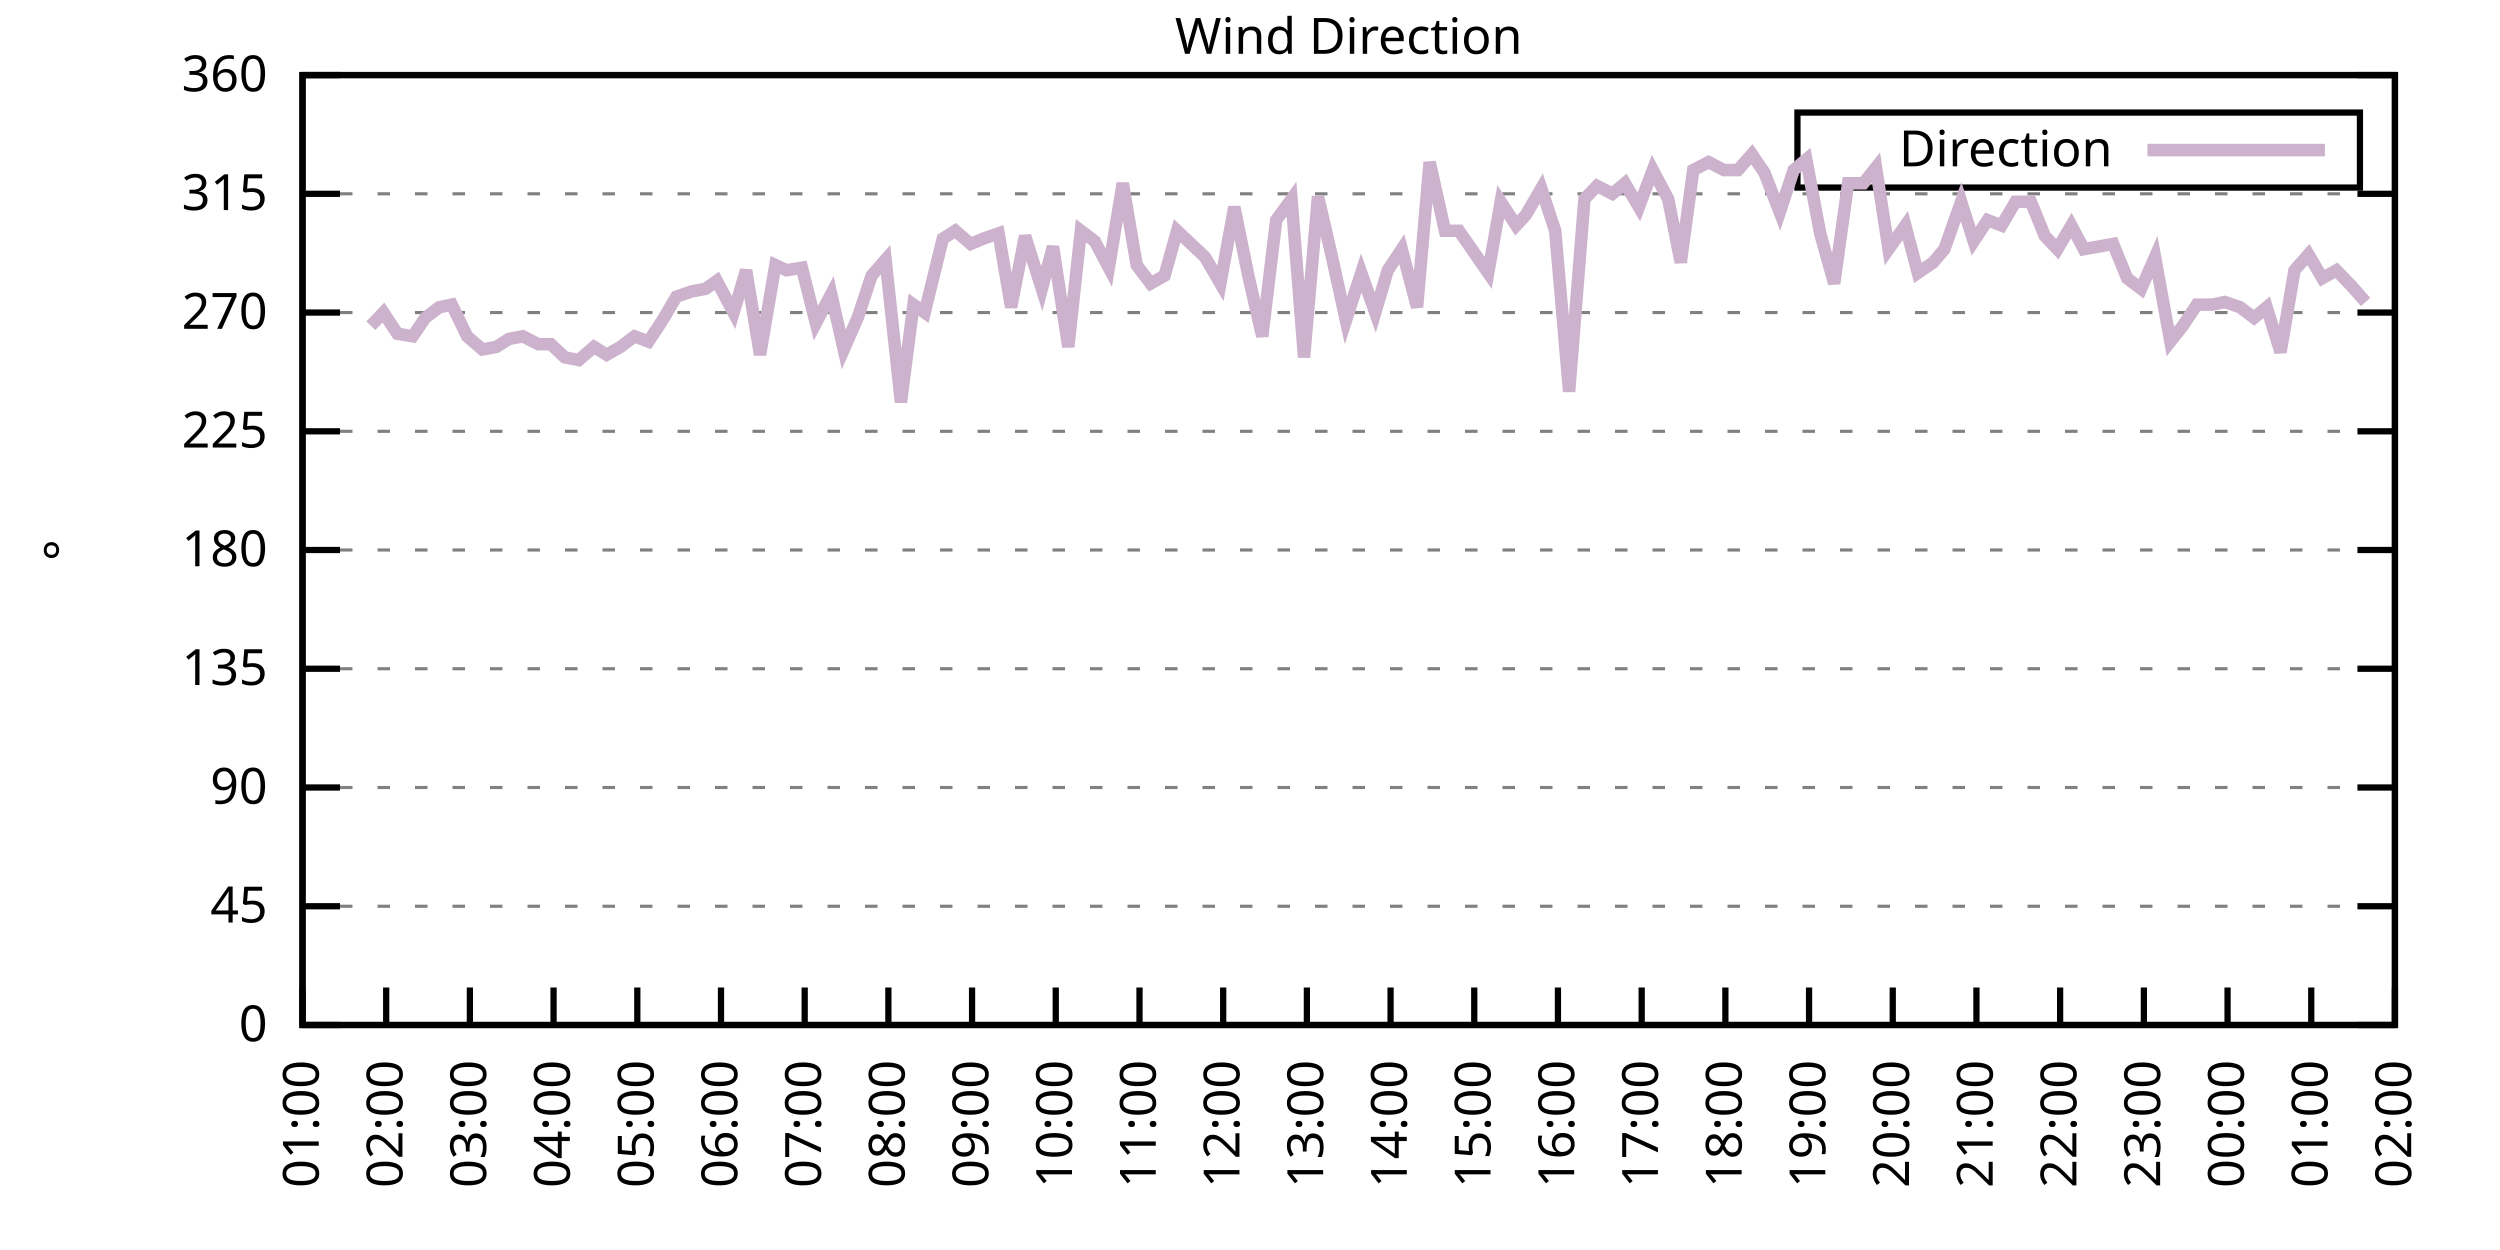
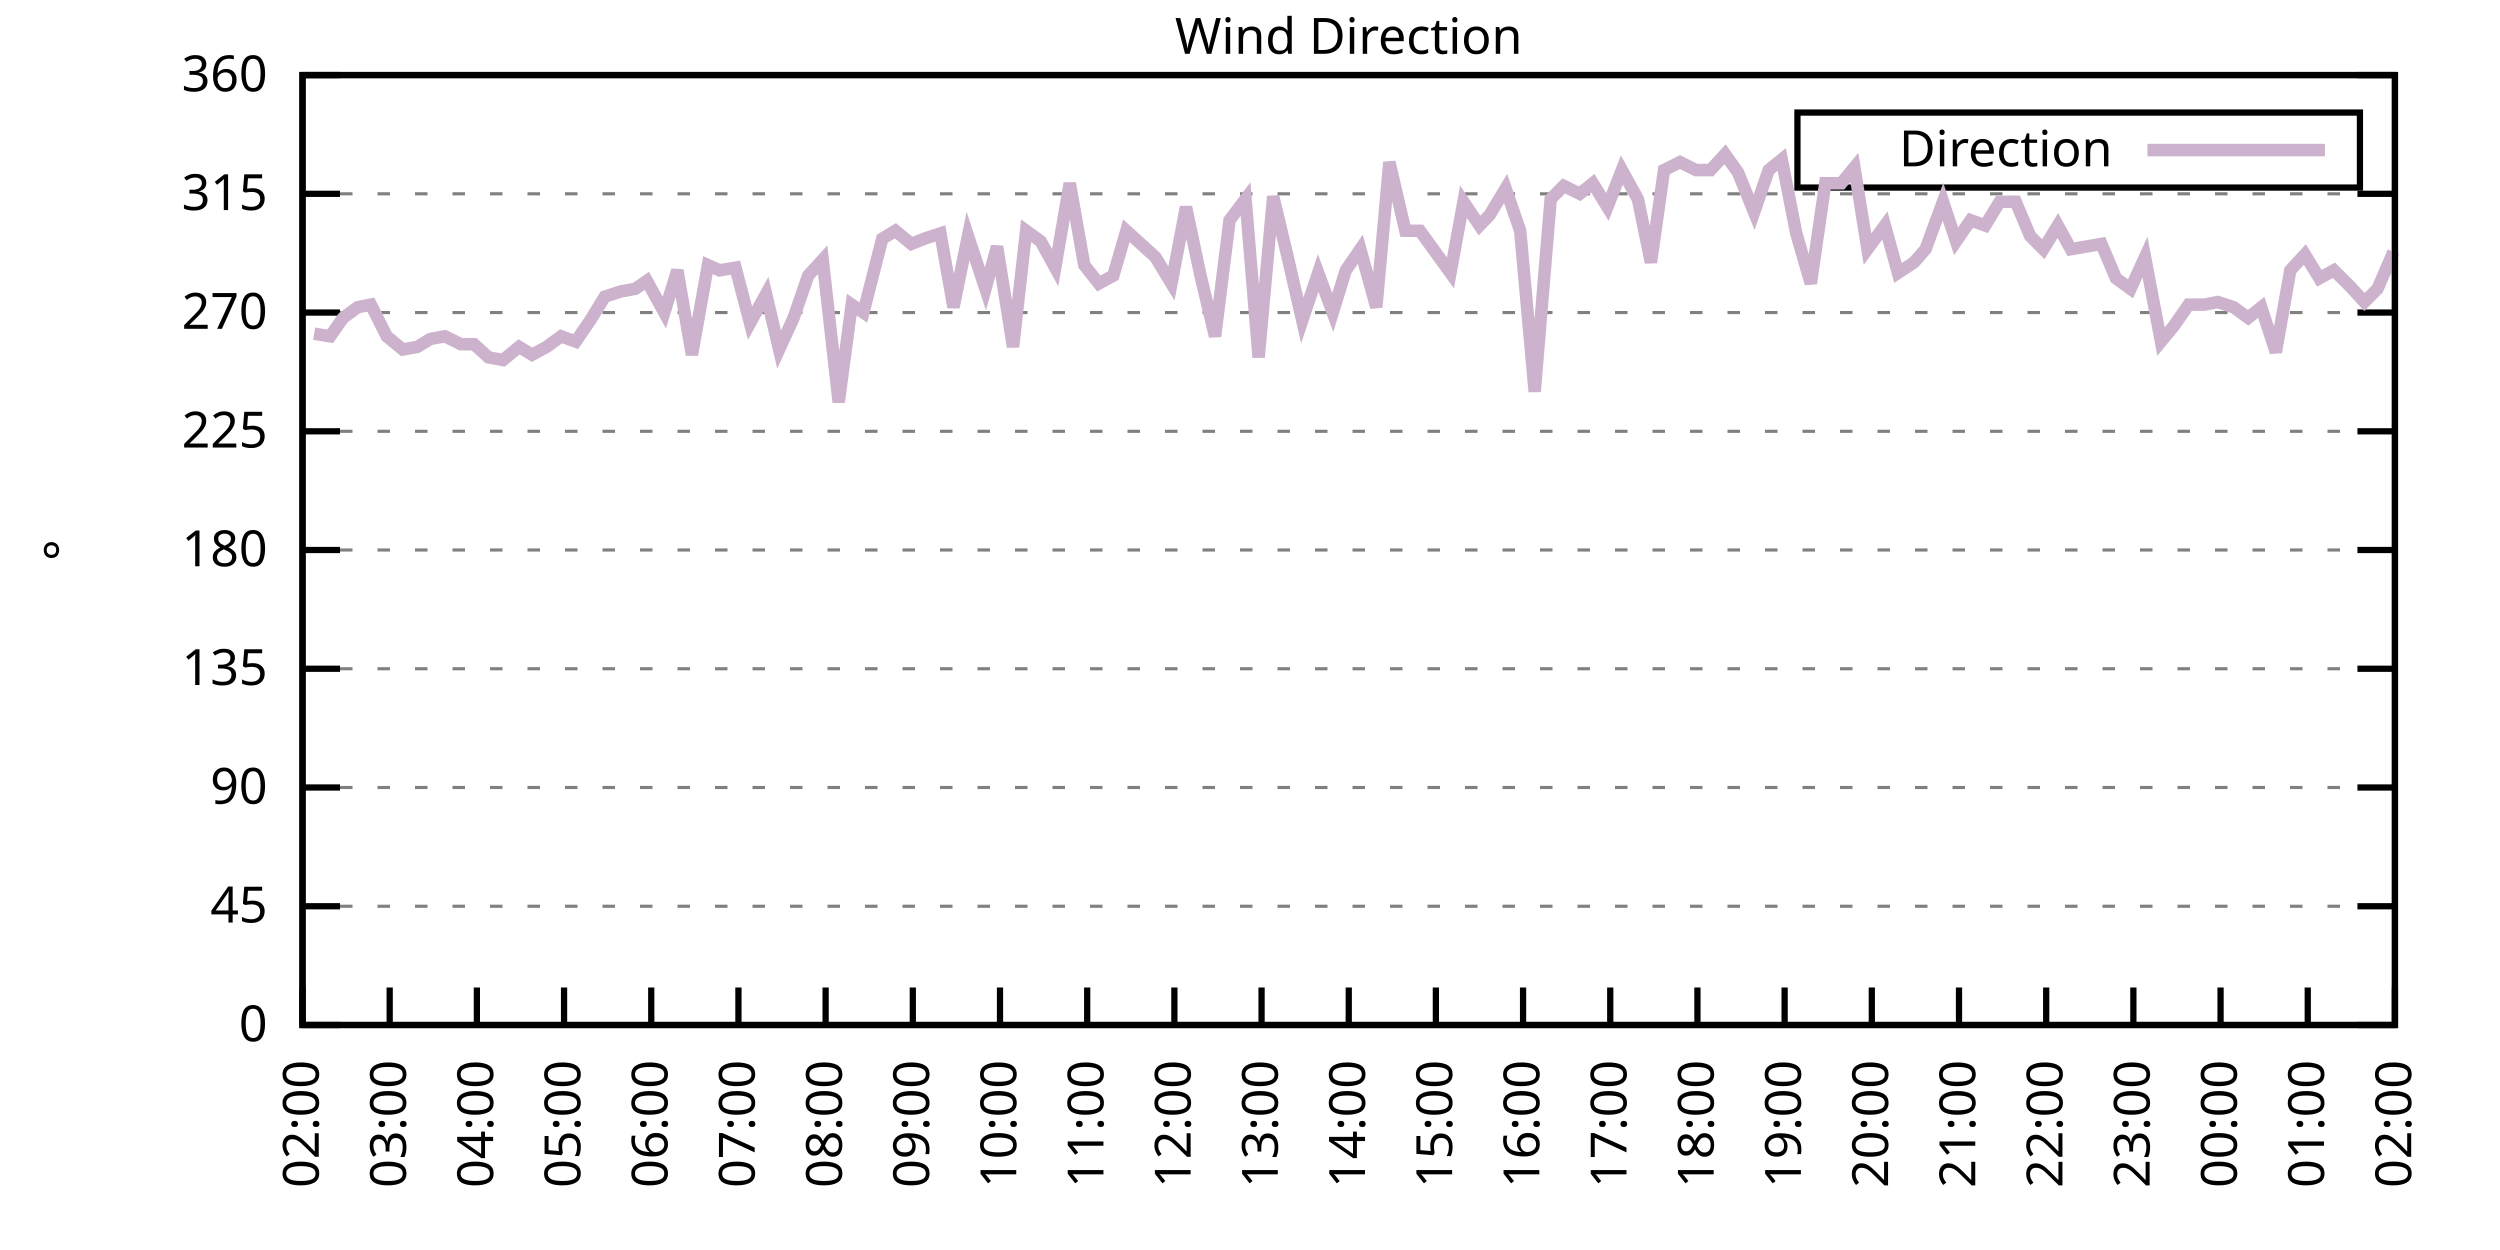
<svg xmlns="http://www.w3.org/2000/svg" xmlns:xlink="http://www.w3.org/1999/xlink" width="400" height="200" viewBox="0 0 400 200">
  <g id="gnuplot_canvas">
    <rect x="0" y="0" width="400" height="200" fill="none" />
    <defs>
      <circle id="gpDot" r="0.5" stroke-width="0.5" stroke="currentColor" />
      <path id="gpPt0" stroke-width="0.333" stroke="currentColor" d="M-1,0 h2 M0,-1 v2" />
      <path id="gpPt1" stroke-width="0.333" stroke="currentColor" d="M-1,-1 L1,1 M1,-1 L-1,1" />
      <path id="gpPt2" stroke-width="0.333" stroke="currentColor" d="M-1,0 L1,0 M0,-1 L0,1 M-1,-1 L1,1 M-1,1 L1,-1" />
      <rect id="gpPt3" stroke-width="0.333" stroke="currentColor" x="-1" y="-1" width="2" height="2" />
      <rect id="gpPt4" stroke-width="0.333" stroke="currentColor" fill="currentColor" x="-1" y="-1" width="2" height="2" />
      <circle id="gpPt5" stroke-width="0.333" stroke="currentColor" cx="0" cy="0" r="1" />
      <use xlink:href="#gpPt5" id="gpPt6" fill="currentColor" stroke="none" />
      <path id="gpPt7" stroke-width="0.333" stroke="currentColor" d="M0,-1.33 L-1.33,0.67 L1.33,0.67 z" />
      <use xlink:href="#gpPt7" id="gpPt8" fill="currentColor" stroke="none" />
      <use xlink:href="#gpPt7" id="gpPt9" stroke="currentColor" transform="rotate(180)" />
      <use xlink:href="#gpPt9" id="gpPt10" fill="currentColor" stroke="none" />
      <use xlink:href="#gpPt3" id="gpPt11" stroke="currentColor" transform="rotate(45)" />
      <use xlink:href="#gpPt11" id="gpPt12" fill="currentColor" stroke="none" />
      <path id="gpPt13" stroke-width="0.333" stroke="currentColor" d="M0,1.330 L1.265,0.411 L0.782,-1.067 L-0.782,-1.076 L-1.265,0.411 z" />
      <use xlink:href="#gpPt13" id="gpPt14" fill="currentColor" stroke="none" />
      <filter id="textbox" filterUnits="objectBoundingBox" x="0" y="0" height="1" width="1">
        <feFlood flood-color="white" flood-opacity="1" result="bgnd" />
        <feComposite in="SourceGraphic" in2="bgnd" operator="atop" />
      </filter>
      <filter id="greybox" filterUnits="objectBoundingBox" x="0" y="0" height="1" width="1">
        <feFlood flood-color="lightgrey" flood-opacity="1" result="grey" />
        <feComposite in="SourceGraphic" in2="grey" operator="atop" />
      </filter>
    </defs>
    <g fill="none" color="white" stroke="currentColor" stroke-width="1.00" stroke-linecap="butt" stroke-linejoin="miter">
</g>
    <g fill="none" color="black" stroke="currentColor" stroke-width="1.00" stroke-linecap="butt" stroke-linejoin="miter">
      <g stroke="none" shape-rendering="crispEdges">
        <polygon fill="rgb(255, 255, 255)" points="48.40,164.00 383.18,164.00 383.18,12.02 48.40,12.02 " />
      </g>
    </g>
    <g fill="none" color="black" stroke="currentColor" stroke-width="1.00" stroke-linecap="butt" stroke-linejoin="miter">
</g>
    <g fill="none" color="black" stroke="black" stroke-width="0.50" stroke-linecap="butt" stroke-linejoin="miter">
</g>
    <g fill="none" color="gray" stroke="currentColor" stroke-width="0.50" stroke-linecap="butt" stroke-linejoin="miter">
      <path stroke="gray" stroke-dasharray="2,4" class="gridline" d="M48.40,164.00 L383.19,164.00  " />
    </g>
    <g fill="none" color="gray" stroke="gray" stroke-width="1.00" stroke-linecap="butt" stroke-linejoin="miter">
</g>
    <g fill="none" color="black" stroke="currentColor" stroke-width="1.00" stroke-linecap="butt" stroke-linejoin="miter">
      <path stroke="black" d="M48.40,164.00 L54.40,164.00 M383.19,164.00 L377.19,164.00  " />
      <g transform="translate(42.80,166.60)" stroke="none" fill="black" font-family="Sans" font-size="8.00" text-anchor="end">
        <text>
          <tspan font-family="Sans"> 0</tspan>
        </text>
      </g>
    </g>
    <g fill="none" color="black" stroke="currentColor" stroke-width="1.00" stroke-linecap="butt" stroke-linejoin="miter">
</g>
    <g fill="none" color="black" stroke="black" stroke-width="0.50" stroke-linecap="butt" stroke-linejoin="miter">
</g>
    <g fill="none" color="gray" stroke="currentColor" stroke-width="0.50" stroke-linecap="butt" stroke-linejoin="miter">
      <path stroke="gray" stroke-dasharray="2,4" class="gridline" d="M48.40,145.00 L383.19,145.00  " />
    </g>
    <g fill="none" color="gray" stroke="gray" stroke-width="1.00" stroke-linecap="butt" stroke-linejoin="miter">
</g>
    <g fill="none" color="black" stroke="currentColor" stroke-width="1.00" stroke-linecap="butt" stroke-linejoin="miter">
      <path stroke="black" d="M48.40,145.00 L54.40,145.00 M383.19,145.00 L377.19,145.00  " />
      <g transform="translate(42.80,147.60)" stroke="none" fill="black" font-family="Sans" font-size="8.00" text-anchor="end">
        <text>
          <tspan font-family="Sans"> 45</tspan>
        </text>
      </g>
    </g>
    <g fill="none" color="black" stroke="currentColor" stroke-width="1.00" stroke-linecap="butt" stroke-linejoin="miter">
</g>
    <g fill="none" color="black" stroke="black" stroke-width="0.50" stroke-linecap="butt" stroke-linejoin="miter">
</g>
    <g fill="none" color="gray" stroke="currentColor" stroke-width="0.50" stroke-linecap="butt" stroke-linejoin="miter">
      <path stroke="gray" stroke-dasharray="2,4" class="gridline" d="M48.40,126.00 L383.19,126.00  " />
    </g>
    <g fill="none" color="gray" stroke="gray" stroke-width="1.00" stroke-linecap="butt" stroke-linejoin="miter">
</g>
    <g fill="none" color="black" stroke="currentColor" stroke-width="1.00" stroke-linecap="butt" stroke-linejoin="miter">
      <path stroke="black" d="M48.40,126.00 L54.40,126.00 M383.19,126.00 L377.19,126.00  " />
      <g transform="translate(42.80,128.60)" stroke="none" fill="black" font-family="Sans" font-size="8.00" text-anchor="end">
        <text>
          <tspan font-family="Sans"> 90</tspan>
        </text>
      </g>
    </g>
    <g fill="none" color="black" stroke="currentColor" stroke-width="1.00" stroke-linecap="butt" stroke-linejoin="miter">
</g>
    <g fill="none" color="black" stroke="black" stroke-width="0.50" stroke-linecap="butt" stroke-linejoin="miter">
</g>
    <g fill="none" color="gray" stroke="currentColor" stroke-width="0.50" stroke-linecap="butt" stroke-linejoin="miter">
      <path stroke="gray" stroke-dasharray="2,4" class="gridline" d="M48.40,107.00 L383.19,107.00  " />
    </g>
    <g fill="none" color="gray" stroke="gray" stroke-width="1.00" stroke-linecap="butt" stroke-linejoin="miter">
</g>
    <g fill="none" color="black" stroke="currentColor" stroke-width="1.00" stroke-linecap="butt" stroke-linejoin="miter">
      <path stroke="black" d="M48.40,107.00 L54.40,107.00 M383.19,107.00 L377.19,107.00  " />
      <g transform="translate(42.80,109.60)" stroke="none" fill="black" font-family="Sans" font-size="8.00" text-anchor="end">
        <text>
          <tspan font-family="Sans"> 135</tspan>
        </text>
      </g>
    </g>
    <g fill="none" color="black" stroke="currentColor" stroke-width="1.00" stroke-linecap="butt" stroke-linejoin="miter">
</g>
    <g fill="none" color="black" stroke="black" stroke-width="0.50" stroke-linecap="butt" stroke-linejoin="miter">
</g>
    <g fill="none" color="gray" stroke="currentColor" stroke-width="0.50" stroke-linecap="butt" stroke-linejoin="miter">
      <path stroke="gray" stroke-dasharray="2,4" class="gridline" d="M48.40,88.00 L383.19,88.00  " />
    </g>
    <g fill="none" color="gray" stroke="gray" stroke-width="1.00" stroke-linecap="butt" stroke-linejoin="miter">
</g>
    <g fill="none" color="black" stroke="currentColor" stroke-width="1.00" stroke-linecap="butt" stroke-linejoin="miter">
      <path stroke="black" d="M48.40,88.00 L54.40,88.00 M383.19,88.00 L377.19,88.00  " />
      <g transform="translate(42.80,90.60)" stroke="none" fill="black" font-family="Sans" font-size="8.00" text-anchor="end">
        <text>
          <tspan font-family="Sans"> 180</tspan>
        </text>
      </g>
    </g>
    <g fill="none" color="black" stroke="currentColor" stroke-width="1.00" stroke-linecap="butt" stroke-linejoin="miter">
</g>
    <g fill="none" color="black" stroke="black" stroke-width="0.50" stroke-linecap="butt" stroke-linejoin="miter">
</g>
    <g fill="none" color="gray" stroke="currentColor" stroke-width="0.50" stroke-linecap="butt" stroke-linejoin="miter">
      <path stroke="gray" stroke-dasharray="2,4" class="gridline" d="M48.40,69.01 L383.19,69.01  " />
    </g>
    <g fill="none" color="gray" stroke="gray" stroke-width="1.00" stroke-linecap="butt" stroke-linejoin="miter">
</g>
    <g fill="none" color="black" stroke="currentColor" stroke-width="1.00" stroke-linecap="butt" stroke-linejoin="miter">
      <path stroke="black" d="M48.40,69.01 L54.40,69.01 M383.19,69.01 L377.19,69.01  " />
      <g transform="translate(42.80,71.61)" stroke="none" fill="black" font-family="Sans" font-size="8.00" text-anchor="end">
        <text>
          <tspan font-family="Sans"> 225</tspan>
        </text>
      </g>
    </g>
    <g fill="none" color="black" stroke="currentColor" stroke-width="1.00" stroke-linecap="butt" stroke-linejoin="miter">
</g>
    <g fill="none" color="black" stroke="black" stroke-width="0.50" stroke-linecap="butt" stroke-linejoin="miter">
</g>
    <g fill="none" color="gray" stroke="currentColor" stroke-width="0.50" stroke-linecap="butt" stroke-linejoin="miter">
      <path stroke="gray" stroke-dasharray="2,4" class="gridline" d="M48.40,50.01 L383.19,50.01  " />
    </g>
    <g fill="none" color="gray" stroke="gray" stroke-width="1.00" stroke-linecap="butt" stroke-linejoin="miter">
</g>
    <g fill="none" color="black" stroke="currentColor" stroke-width="1.00" stroke-linecap="butt" stroke-linejoin="miter">
      <path stroke="black" d="M48.40,50.01 L54.40,50.01 M383.19,50.01 L377.19,50.01  " />
      <g transform="translate(42.80,52.61)" stroke="none" fill="black" font-family="Sans" font-size="8.00" text-anchor="end">
        <text>
          <tspan font-family="Sans"> 270</tspan>
        </text>
      </g>
    </g>
    <g fill="none" color="black" stroke="currentColor" stroke-width="1.00" stroke-linecap="butt" stroke-linejoin="miter">
</g>
    <g fill="none" color="black" stroke="black" stroke-width="0.50" stroke-linecap="butt" stroke-linejoin="miter">
</g>
    <g fill="none" color="gray" stroke="currentColor" stroke-width="0.50" stroke-linecap="butt" stroke-linejoin="miter">
      <path stroke="gray" stroke-dasharray="2,4" class="gridline" d="M48.40,31.01 L383.19,31.01  " />
    </g>
    <g fill="none" color="gray" stroke="gray" stroke-width="1.00" stroke-linecap="butt" stroke-linejoin="miter">
</g>
    <g fill="none" color="black" stroke="currentColor" stroke-width="1.00" stroke-linecap="butt" stroke-linejoin="miter">
      <path stroke="black" d="M48.40,31.01 L54.40,31.01 M383.19,31.01 L377.19,31.01  " />
      <g transform="translate(42.80,33.61)" stroke="none" fill="black" font-family="Sans" font-size="8.00" text-anchor="end">
        <text>
          <tspan font-family="Sans"> 315</tspan>
        </text>
      </g>
    </g>
    <g fill="none" color="black" stroke="currentColor" stroke-width="1.00" stroke-linecap="butt" stroke-linejoin="miter">
</g>
    <g fill="none" color="black" stroke="black" stroke-width="0.50" stroke-linecap="butt" stroke-linejoin="miter">
</g>
    <g fill="none" color="gray" stroke="currentColor" stroke-width="0.50" stroke-linecap="butt" stroke-linejoin="miter">
      <path stroke="gray" stroke-dasharray="2,4" class="gridline" d="M48.40,12.01 L383.19,12.01  " />
    </g>
    <g fill="none" color="gray" stroke="gray" stroke-width="1.00" stroke-linecap="butt" stroke-linejoin="miter">
</g>
    <g fill="none" color="black" stroke="currentColor" stroke-width="1.00" stroke-linecap="butt" stroke-linejoin="miter">
      <path stroke="black" d="M48.40,12.01 L54.40,12.01 M383.19,12.01 L377.19,12.01  " />
      <g transform="translate(42.80,14.61)" stroke="none" fill="black" font-family="Sans" font-size="8.00" text-anchor="end">
        <text>
          <tspan font-family="Sans"> 360</tspan>
        </text>
      </g>
    </g>
    <g fill="none" color="black" stroke="currentColor" stroke-width="1.00" stroke-linecap="butt" stroke-linejoin="miter">
      <path stroke="black" d="M48.40,164.00 L48.40,158.00  " />
      <g transform="translate(51.00,169.60) rotate(270.00)" stroke="none" fill="black" font-family="Sans" font-size="8.00" text-anchor="end">
        <text>
-           <tspan font-family="Sans">01:00</tspan>
-         </text>
-       </g>
-     </g>
-     <g fill="none" color="black" stroke="currentColor" stroke-width="1.00" stroke-linecap="butt" stroke-linejoin="miter">
-       <path stroke="black" d="M61.79,164.00 L61.79,158.00  " />
-       <g transform="translate(64.39,169.60) rotate(270.00)" stroke="none" fill="black" font-family="Sans" font-size="8.00" text-anchor="end">
-         <text>
          <tspan font-family="Sans">02:00</tspan>
        </text>
      </g>
    </g>
    <g fill="none" color="black" stroke="currentColor" stroke-width="1.00" stroke-linecap="butt" stroke-linejoin="miter">
-       <path stroke="black" d="M75.18,164.00 L75.18,158.00  " />
-       <g transform="translate(77.78,169.60) rotate(270.00)" stroke="none" fill="black" font-family="Sans" font-size="8.00" text-anchor="end">
+       <path stroke="black" d="M62.35,164.00 L62.35,158.00  " />
+       <g transform="translate(64.95,169.60) rotate(270.00)" stroke="none" fill="black" font-family="Sans" font-size="8.00" text-anchor="end">
        <text>
          <tspan font-family="Sans">03:00</tspan>
        </text>
      </g>
    </g>
    <g fill="none" color="black" stroke="currentColor" stroke-width="1.00" stroke-linecap="butt" stroke-linejoin="miter">
-       <path stroke="black" d="M88.57,164.00 L88.57,158.00  " />
-       <g transform="translate(91.17,169.60) rotate(270.00)" stroke="none" fill="black" font-family="Sans" font-size="8.00" text-anchor="end">
+       <path stroke="black" d="M76.30,164.00 L76.30,158.00  " />
+       <g transform="translate(78.90,169.60) rotate(270.00)" stroke="none" fill="black" font-family="Sans" font-size="8.00" text-anchor="end">
        <text>
          <tspan font-family="Sans">04:00</tspan>
        </text>
      </g>
    </g>
    <g fill="none" color="black" stroke="currentColor" stroke-width="1.00" stroke-linecap="butt" stroke-linejoin="miter">
-       <path stroke="black" d="M101.97,164.00 L101.97,158.00  " />
-       <g transform="translate(104.57,169.60) rotate(270.00)" stroke="none" fill="black" font-family="Sans" font-size="8.00" text-anchor="end">
+       <path stroke="black" d="M90.25,164.00 L90.25,158.00  " />
+       <g transform="translate(92.85,169.60) rotate(270.00)" stroke="none" fill="black" font-family="Sans" font-size="8.00" text-anchor="end">
        <text>
          <tspan font-family="Sans">05:00</tspan>
        </text>
      </g>
    </g>
    <g fill="none" color="black" stroke="currentColor" stroke-width="1.00" stroke-linecap="butt" stroke-linejoin="miter">
-       <path stroke="black" d="M115.36,164.00 L115.36,158.00  " />
-       <g transform="translate(117.96,169.60) rotate(270.00)" stroke="none" fill="black" font-family="Sans" font-size="8.00" text-anchor="end">
+       <path stroke="black" d="M104.20,164.00 L104.20,158.00  " />
+       <g transform="translate(106.80,169.60) rotate(270.00)" stroke="none" fill="black" font-family="Sans" font-size="8.00" text-anchor="end">
        <text>
          <tspan font-family="Sans">06:00</tspan>
        </text>
      </g>
    </g>
    <g fill="none" color="black" stroke="currentColor" stroke-width="1.00" stroke-linecap="butt" stroke-linejoin="miter">
-       <path stroke="black" d="M128.75,164.00 L128.75,158.00  " />
-       <g transform="translate(131.35,169.60) rotate(270.00)" stroke="none" fill="black" font-family="Sans" font-size="8.00" text-anchor="end">
+       <path stroke="black" d="M118.15,164.00 L118.15,158.00  " />
+       <g transform="translate(120.75,169.60) rotate(270.00)" stroke="none" fill="black" font-family="Sans" font-size="8.00" text-anchor="end">
        <text>
          <tspan font-family="Sans">07:00</tspan>
        </text>
      </g>
    </g>
    <g fill="none" color="black" stroke="currentColor" stroke-width="1.00" stroke-linecap="butt" stroke-linejoin="miter">
-       <path stroke="black" d="M142.14,164.00 L142.14,158.00  " />
-       <g transform="translate(144.74,169.60) rotate(270.00)" stroke="none" fill="black" font-family="Sans" font-size="8.00" text-anchor="end">
+       <path stroke="black" d="M132.10,164.00 L132.10,158.00  " />
+       <g transform="translate(134.70,169.60) rotate(270.00)" stroke="none" fill="black" font-family="Sans" font-size="8.00" text-anchor="end">
        <text>
          <tspan font-family="Sans">08:00</tspan>
        </text>
      </g>
    </g>
    <g fill="none" color="black" stroke="currentColor" stroke-width="1.00" stroke-linecap="butt" stroke-linejoin="miter">
-       <path stroke="black" d="M155.53,164.00 L155.53,158.00  " />
-       <g transform="translate(158.13,169.60) rotate(270.00)" stroke="none" fill="black" font-family="Sans" font-size="8.00" text-anchor="end">
+       <path stroke="black" d="M146.05,164.00 L146.05,158.00  " />
+       <g transform="translate(148.65,169.60) rotate(270.00)" stroke="none" fill="black" font-family="Sans" font-size="8.00" text-anchor="end">
        <text>
          <tspan font-family="Sans">09:00</tspan>
        </text>
      </g>
    </g>
    <g fill="none" color="black" stroke="currentColor" stroke-width="1.00" stroke-linecap="butt" stroke-linejoin="miter">
-       <path stroke="black" d="M168.92,164.00 L168.92,158.00  " />
-       <g transform="translate(171.52,169.60) rotate(270.00)" stroke="none" fill="black" font-family="Sans" font-size="8.00" text-anchor="end">
+       <path stroke="black" d="M160.00,164.00 L160.00,158.00  " />
+       <g transform="translate(162.60,169.60) rotate(270.00)" stroke="none" fill="black" font-family="Sans" font-size="8.00" text-anchor="end">
        <text>
          <tspan font-family="Sans">10:00</tspan>
        </text>
      </g>
    </g>
    <g fill="none" color="black" stroke="currentColor" stroke-width="1.00" stroke-linecap="butt" stroke-linejoin="miter">
-       <path stroke="black" d="M182.32,164.00 L182.32,158.00  " />
-       <g transform="translate(184.92,169.60) rotate(270.00)" stroke="none" fill="black" font-family="Sans" font-size="8.00" text-anchor="end">
+       <path stroke="black" d="M173.95,164.00 L173.95,158.00  " />
+       <g transform="translate(176.55,169.60) rotate(270.00)" stroke="none" fill="black" font-family="Sans" font-size="8.00" text-anchor="end">
        <text>
          <tspan font-family="Sans">11:00</tspan>
        </text>
      </g>
    </g>
    <g fill="none" color="black" stroke="currentColor" stroke-width="1.00" stroke-linecap="butt" stroke-linejoin="miter">
-       <path stroke="black" d="M195.71,164.00 L195.71,158.00  " />
-       <g transform="translate(198.31,169.60) rotate(270.00)" stroke="none" fill="black" font-family="Sans" font-size="8.00" text-anchor="end">
+       <path stroke="black" d="M187.90,164.00 L187.90,158.00  " />
+       <g transform="translate(190.50,169.60) rotate(270.00)" stroke="none" fill="black" font-family="Sans" font-size="8.00" text-anchor="end">
        <text>
          <tspan font-family="Sans">12:00</tspan>
        </text>
      </g>
    </g>
    <g fill="none" color="black" stroke="currentColor" stroke-width="1.00" stroke-linecap="butt" stroke-linejoin="miter">
-       <path stroke="black" d="M209.10,164.00 L209.10,158.00  " />
-       <g transform="translate(211.70,169.60) rotate(270.00)" stroke="none" fill="black" font-family="Sans" font-size="8.00" text-anchor="end">
+       <path stroke="black" d="M201.85,164.00 L201.85,158.00  " />
+       <g transform="translate(204.45,169.60) rotate(270.00)" stroke="none" fill="black" font-family="Sans" font-size="8.00" text-anchor="end">
        <text>
          <tspan font-family="Sans">13:00</tspan>
        </text>
      </g>
    </g>
    <g fill="none" color="black" stroke="currentColor" stroke-width="1.00" stroke-linecap="butt" stroke-linejoin="miter">
-       <path stroke="black" d="M222.49,164.00 L222.49,158.00  " />
-       <g transform="translate(225.09,169.60) rotate(270.00)" stroke="none" fill="black" font-family="Sans" font-size="8.00" text-anchor="end">
+       <path stroke="black" d="M215.80,164.00 L215.80,158.00  " />
+       <g transform="translate(218.40,169.60) rotate(270.00)" stroke="none" fill="black" font-family="Sans" font-size="8.00" text-anchor="end">
        <text>
          <tspan font-family="Sans">14:00</tspan>
        </text>
      </g>
    </g>
    <g fill="none" color="black" stroke="currentColor" stroke-width="1.00" stroke-linecap="butt" stroke-linejoin="miter">
-       <path stroke="black" d="M235.88,164.00 L235.88,158.00  " />
-       <g transform="translate(238.48,169.60) rotate(270.00)" stroke="none" fill="black" font-family="Sans" font-size="8.00" text-anchor="end">
+       <path stroke="black" d="M229.74,164.00 L229.74,158.00  " />
+       <g transform="translate(232.34,169.60) rotate(270.00)" stroke="none" fill="black" font-family="Sans" font-size="8.00" text-anchor="end">
        <text>
          <tspan font-family="Sans">15:00</tspan>
        </text>
      </g>
    </g>
    <g fill="none" color="black" stroke="currentColor" stroke-width="1.00" stroke-linecap="butt" stroke-linejoin="miter">
-       <path stroke="black" d="M249.27,164.00 L249.27,158.00  " />
-       <g transform="translate(251.87,169.60) rotate(270.00)" stroke="none" fill="black" font-family="Sans" font-size="8.00" text-anchor="end">
+       <path stroke="black" d="M243.69,164.00 L243.69,158.00  " />
+       <g transform="translate(246.29,169.60) rotate(270.00)" stroke="none" fill="black" font-family="Sans" font-size="8.00" text-anchor="end">
        <text>
          <tspan font-family="Sans">16:00</tspan>
        </text>
      </g>
    </g>
    <g fill="none" color="black" stroke="currentColor" stroke-width="1.00" stroke-linecap="butt" stroke-linejoin="miter">
-       <path stroke="black" d="M262.67,164.00 L262.67,158.00  " />
-       <g transform="translate(265.27,169.60) rotate(270.00)" stroke="none" fill="black" font-family="Sans" font-size="8.00" text-anchor="end">
+       <path stroke="black" d="M257.64,164.00 L257.64,158.00  " />
+       <g transform="translate(260.24,169.60) rotate(270.00)" stroke="none" fill="black" font-family="Sans" font-size="8.00" text-anchor="end">
        <text>
          <tspan font-family="Sans">17:00</tspan>
        </text>
      </g>
    </g>
    <g fill="none" color="black" stroke="currentColor" stroke-width="1.00" stroke-linecap="butt" stroke-linejoin="miter">
-       <path stroke="black" d="M276.06,164.00 L276.06,158.00  " />
-       <g transform="translate(278.66,169.60) rotate(270.00)" stroke="none" fill="black" font-family="Sans" font-size="8.00" text-anchor="end">
+       <path stroke="black" d="M271.59,164.00 L271.59,158.00  " />
+       <g transform="translate(274.19,169.60) rotate(270.00)" stroke="none" fill="black" font-family="Sans" font-size="8.00" text-anchor="end">
        <text>
          <tspan font-family="Sans">18:00</tspan>
        </text>
      </g>
    </g>
    <g fill="none" color="black" stroke="currentColor" stroke-width="1.00" stroke-linecap="butt" stroke-linejoin="miter">
-       <path stroke="black" d="M289.45,164.00 L289.45,158.00  " />
-       <g transform="translate(292.05,169.60) rotate(270.00)" stroke="none" fill="black" font-family="Sans" font-size="8.00" text-anchor="end">
+       <path stroke="black" d="M285.54,164.00 L285.54,158.00  " />
+       <g transform="translate(288.14,169.60) rotate(270.00)" stroke="none" fill="black" font-family="Sans" font-size="8.00" text-anchor="end">
        <text>
          <tspan font-family="Sans">19:00</tspan>
        </text>
      </g>
    </g>
    <g fill="none" color="black" stroke="currentColor" stroke-width="1.00" stroke-linecap="butt" stroke-linejoin="miter">
-       <path stroke="black" d="M302.84,164.00 L302.84,158.00  " />
-       <g transform="translate(305.44,169.60) rotate(270.00)" stroke="none" fill="black" font-family="Sans" font-size="8.00" text-anchor="end">
+       <path stroke="black" d="M299.49,164.00 L299.49,158.00  " />
+       <g transform="translate(302.09,169.60) rotate(270.00)" stroke="none" fill="black" font-family="Sans" font-size="8.00" text-anchor="end">
        <text>
          <tspan font-family="Sans">20:00</tspan>
        </text>
      </g>
    </g>
    <g fill="none" color="black" stroke="currentColor" stroke-width="1.00" stroke-linecap="butt" stroke-linejoin="miter">
-       <path stroke="black" d="M316.23,164.00 L316.23,158.00  " />
-       <g transform="translate(318.83,169.60) rotate(270.00)" stroke="none" fill="black" font-family="Sans" font-size="8.00" text-anchor="end">
+       <path stroke="black" d="M313.44,164.00 L313.44,158.00  " />
+       <g transform="translate(316.04,169.60) rotate(270.00)" stroke="none" fill="black" font-family="Sans" font-size="8.00" text-anchor="end">
        <text>
          <tspan font-family="Sans">21:00</tspan>
        </text>
      </g>
    </g>
    <g fill="none" color="black" stroke="currentColor" stroke-width="1.00" stroke-linecap="butt" stroke-linejoin="miter">
-       <path stroke="black" d="M329.62,164.00 L329.62,158.00  " />
-       <g transform="translate(332.22,169.60) rotate(270.00)" stroke="none" fill="black" font-family="Sans" font-size="8.00" text-anchor="end">
+       <path stroke="black" d="M327.39,164.00 L327.39,158.00  " />
+       <g transform="translate(329.99,169.60) rotate(270.00)" stroke="none" fill="black" font-family="Sans" font-size="8.00" text-anchor="end">
        <text>
          <tspan font-family="Sans">22:00</tspan>
        </text>
      </g>
    </g>
    <g fill="none" color="black" stroke="currentColor" stroke-width="1.00" stroke-linecap="butt" stroke-linejoin="miter">
-       <path stroke="black" d="M343.02,164.00 L343.02,158.00  " />
-       <g transform="translate(345.62,169.60) rotate(270.00)" stroke="none" fill="black" font-family="Sans" font-size="8.00" text-anchor="end">
+       <path stroke="black" d="M341.34,164.00 L341.34,158.00  " />
+       <g transform="translate(343.94,169.60) rotate(270.00)" stroke="none" fill="black" font-family="Sans" font-size="8.00" text-anchor="end">
        <text>
          <tspan font-family="Sans">23:00</tspan>
        </text>
      </g>
    </g>
    <g fill="none" color="black" stroke="currentColor" stroke-width="1.00" stroke-linecap="butt" stroke-linejoin="miter">
-       <path stroke="black" d="M356.41,164.00 L356.41,158.00  " />
-       <g transform="translate(359.01,169.60) rotate(270.00)" stroke="none" fill="black" font-family="Sans" font-size="8.00" text-anchor="end">
+       <path stroke="black" d="M355.29,164.00 L355.29,158.00  " />
+       <g transform="translate(357.89,169.60) rotate(270.00)" stroke="none" fill="black" font-family="Sans" font-size="8.00" text-anchor="end">
        <text>
          <tspan font-family="Sans">00:00</tspan>
        </text>
      </g>
    </g>
    <g fill="none" color="black" stroke="currentColor" stroke-width="1.00" stroke-linecap="butt" stroke-linejoin="miter">
-       <path stroke="black" d="M369.80,164.00 L369.80,158.00  " />
-       <g transform="translate(372.40,169.60) rotate(270.00)" stroke="none" fill="black" font-family="Sans" font-size="8.00" text-anchor="end">
+       <path stroke="black" d="M369.24,164.00 L369.24,158.00  " />
+       <g transform="translate(371.84,169.60) rotate(270.00)" stroke="none" fill="black" font-family="Sans" font-size="8.00" text-anchor="end">
        <text>
          <tspan font-family="Sans">01:00</tspan>
        </text>
      </g>
    </g>
    <g fill="none" color="black" stroke="currentColor" stroke-width="1.00" stroke-linecap="butt" stroke-linejoin="miter">
      <path stroke="black" d="M383.19,164.00 L383.19,158.00  " />
      <g transform="translate(385.79,169.60) rotate(270.00)" stroke="none" fill="black" font-family="Sans" font-size="8.00" text-anchor="end">
        <text>
          <tspan font-family="Sans">02:00</tspan>
        </text>
      </g>
    </g>
    <g fill="none" color="black" stroke="currentColor" stroke-width="1.00" stroke-linecap="butt" stroke-linejoin="miter">
</g>
    <g fill="none" color="black" stroke="currentColor" stroke-width="1.00" stroke-linecap="butt" stroke-linejoin="miter">
      <path stroke="black" d="M48.40,12.01 L48.40,164.00 L383.19,164.00 L383.19,12.01 L48.40,12.01 Z  " />
    </g>
    <g fill="none" color="black" stroke="currentColor" stroke-width="1.00" stroke-linecap="butt" stroke-linejoin="miter">
</g>
    <g fill="none" color="black" stroke="currentColor" stroke-width="1.00" stroke-linecap="butt" stroke-linejoin="miter">
      <path stroke="black" d="M287.59,30.01 L287.59,18.01 L377.59,18.01 L377.59,30.01 L287.59,30.01 Z  " />
    </g>
    <g id="Wind_direction_plot_1">
      <g fill="none" color="white" stroke="black" stroke-width="2.00" stroke-linecap="butt" stroke-linejoin="miter">
</g>
      <g fill="none" color="black" stroke="currentColor" stroke-width="2.00" stroke-linecap="butt" stroke-linejoin="miter">
        <g transform="translate(337.99,26.61)" stroke="none" fill="black" font-family="Sans" font-size="8.00" text-anchor="end">
          <text>
            <tspan font-family="Sans">Direction</tspan>
          </text>
        </g>
      </g>
      <g fill="none" color="black" stroke="currentColor" stroke-width="2.00" stroke-linecap="butt" stroke-linejoin="miter">
-         <path stroke="rgb(204, 178, 204)" d="M343.59,24.01 L371.99,24.01 M59.34,52.12 L61.35,50.01 L63.58,53.39 L66.03,53.81 L68.04,50.85 L70.27,49.16   L72.28,48.74 L74.74,53.81 L77.19,55.92 L79.42,55.50 L81.43,54.23 L83.66,53.81 L86.12,55.07 L88.13,55.07   L90.36,57.18 L92.59,57.61 L95.05,55.50 L97.06,56.76 L99.29,55.50 L101.52,53.81 L103.75,54.65 L105.98,51.27   L108.22,47.47 L110.67,46.63 L112.90,46.21 L114.69,44.94 L117.37,50.01 L119.38,43.25 L121.61,56.76 L124.06,42.41   L125.85,43.25 L128.30,42.83 L130.54,51.70 L132.99,47.05 L135.00,55.92 L137.23,50.85 L139.46,44.10 L141.69,41.56   L144.15,64.36 L146.16,48.74 L147.94,50.01 L150.85,38.19 L152.85,36.92 L155.31,39.03 L157.32,38.19 L159.77,37.34   L161.78,49.16 L164.01,37.76 L166.69,46.21 L168.48,39.45 L170.93,55.50 L172.94,36.92 L175.17,38.61 L177.41,42.83   L179.64,29.32 L181.87,42.41 L184.10,45.36 L186.33,44.10 L188.34,36.92 L192.81,41.14 L195.26,45.36 L197.49,33.12   L199.73,44.10 L201.96,53.81 L204.19,35.23 L206.64,31.85 L208.65,57.18 L210.88,31.43 L213.12,41.14 L215.35,51.27   L217.80,43.67 L220.04,50.01 L222.04,43.25 L224.28,39.87 L226.73,49.16 L228.74,25.94 L231.20,36.92 L233.43,36.92   L238.11,43.67 L240.12,32.28 L242.58,36.08 L244.14,34.39 L246.60,30.16 L248.83,36.92 L251.06,62.67 L253.51,31.85   L255.52,29.74 L257.98,31.01 L259.99,29.32 L262.22,33.12 L264.45,27.21 L266.91,31.85 L268.92,41.99 L270.92,27.21   L273.38,25.94 L275.83,27.21 L278.07,27.21 L280.30,24.68 L282.31,27.63 L284.76,33.96 L286.99,27.21 L289.00,25.52   L291.23,37.34 L293.47,45.36 L295.70,29.32 L298.15,29.32 L300.16,26.79 L302.17,39.87 L304.85,36.08 L306.86,43.67   L309.31,41.99 L311.10,39.87 L313.78,32.28 L315.79,38.61 L318.02,35.23 L320.25,36.08 L322.48,32.28 L324.94,32.28   L327.17,37.76 L329.18,39.87 L331.41,36.08 L333.42,39.87 L338.10,39.03 L340.34,44.52 L342.57,46.21 L344.80,41.14   L347.26,54.65 L349.26,52.12 L351.50,48.74 L353.95,48.74 L355.96,48.32 L358.42,49.16 L360.65,50.85 L362.66,49.16   L364.89,56.34 L367.12,43.25 L369.35,40.72 L371.58,44.52 L373.82,43.25 L376.27,45.79 L378.50,48.32  " />
+         <path stroke="rgb(204, 178, 204)" d="M343.59,24.01 L371.99,24.01 M50.26,53.39 L52.82,53.81 L54.91,50.85 L57.23,49.16 L59.33,48.74 L61.88,53.81   L64.44,55.92 L66.77,55.50 L68.86,54.23 L71.18,53.81 L73.74,55.07 L75.83,55.07 L78.16,57.18 L80.48,57.61   L83.04,55.50 L85.13,56.76 L87.46,55.50 L89.78,53.81 L92.11,54.65 L94.43,51.27 L96.76,47.47 L99.32,46.63   L101.64,46.21 L103.50,44.94 L106.29,50.01 L108.38,43.25 L110.71,56.76 L113.27,42.41 L115.13,43.25 L117.68,42.83   L120.01,51.70 L122.57,47.05 L124.66,55.92 L126.98,50.85 L129.31,44.10 L131.63,41.56 L134.19,64.36 L136.28,48.74   L138.14,50.01 L141.16,38.19 L143.26,36.92 L145.81,39.03 L147.91,38.19 L150.46,37.34 L152.56,49.16 L154.88,37.76   L157.67,46.21 L159.53,39.45 L162.09,55.50 L164.18,36.92 L166.51,38.61 L168.83,42.83 L171.16,29.32 L173.48,42.41   L175.81,45.36 L178.13,44.10 L180.22,36.92 L184.87,41.14 L187.43,45.36 L189.76,33.12 L192.08,44.10 L194.41,53.81   L196.73,35.23 L199.29,31.85 L201.38,57.18 L203.71,31.43 L206.03,41.14 L208.36,51.27 L210.91,43.67 L213.24,50.01   L215.33,43.25 L217.65,39.87 L220.21,49.16 L222.30,25.94 L224.86,36.92 L227.19,36.92 L232.07,43.67 L234.16,32.28   L236.72,36.08 L238.35,34.39 L240.90,30.16 L243.23,36.92 L245.55,62.67 L248.11,31.85 L250.20,29.74 L252.76,31.01   L254.85,29.32 L257.18,33.12 L259.50,27.21 L262.06,31.85 L264.15,41.99 L266.25,27.21 L268.80,25.94 L271.36,27.21   L273.69,27.21 L276.01,24.68 L278.10,27.63 L280.66,33.96 L282.99,27.21 L285.08,25.52 L287.40,37.34 L289.73,45.36   L292.05,29.32 L294.61,29.32 L296.70,26.79 L298.80,39.87 L301.58,36.08 L303.68,43.67 L306.23,41.99 L308.09,39.87   L310.88,32.28 L312.98,38.61 L315.30,35.23 L317.63,36.08 L319.95,32.28 L322.51,32.28 L324.83,37.76 L326.93,39.87   L329.25,36.08 L331.34,39.87 L336.23,39.03 L338.55,44.52 L340.88,46.21 L343.20,41.14 L345.76,54.65 L347.85,52.12   L350.18,48.74 L352.73,48.74 L354.83,48.32 L357.38,49.16 L359.71,50.85 L361.80,49.16 L364.13,56.34 L366.45,43.25   L368.78,40.72 L371.10,44.52 L373.43,43.25 L375.98,45.79 L378.31,48.32 L380.40,46.21 L382.96,40.30  " />
      </g>
    </g>
    <g fill="none" color="black" stroke="currentColor" stroke-width="2.00" stroke-linecap="butt" stroke-linejoin="miter">
</g>
    <g fill="none" color="black" stroke="black" stroke-width="1.00" stroke-linecap="butt" stroke-linejoin="miter">
</g>
    <g fill="none" color="black" stroke="currentColor" stroke-width="1.00" stroke-linecap="butt" stroke-linejoin="miter">
      <path stroke="black" d="M48.40,12.01 L48.40,164.00 L383.19,164.00 L383.19,12.01 L48.40,12.01 Z  " />
      <g transform="translate(12.80,88.01) rotate(270.00)" stroke="none" fill="black" font-family="Sans" font-size="8.00" text-anchor="middle">
        <text>
          <tspan font-family="Sans">°</tspan>
        </text>
      </g>
    </g>
    <g fill="none" color="black" stroke="currentColor" stroke-width="1.00" stroke-linecap="butt" stroke-linejoin="miter">
</g>
    <g fill="none" color="black" stroke="currentColor" stroke-width="1.00" stroke-linecap="butt" stroke-linejoin="miter">
      <g transform="translate(215.79,8.61)" stroke="none" fill="black" font-family="Sans" font-size="8.00" text-anchor="middle">
        <text>
          <tspan font-family="Sans">Wind Direction</tspan>
        </text>
      </g>
    </g>
    <g fill="none" color="black" stroke="currentColor" stroke-width="1.00" stroke-linecap="butt" stroke-linejoin="miter">
</g>
  </g>
</svg>
